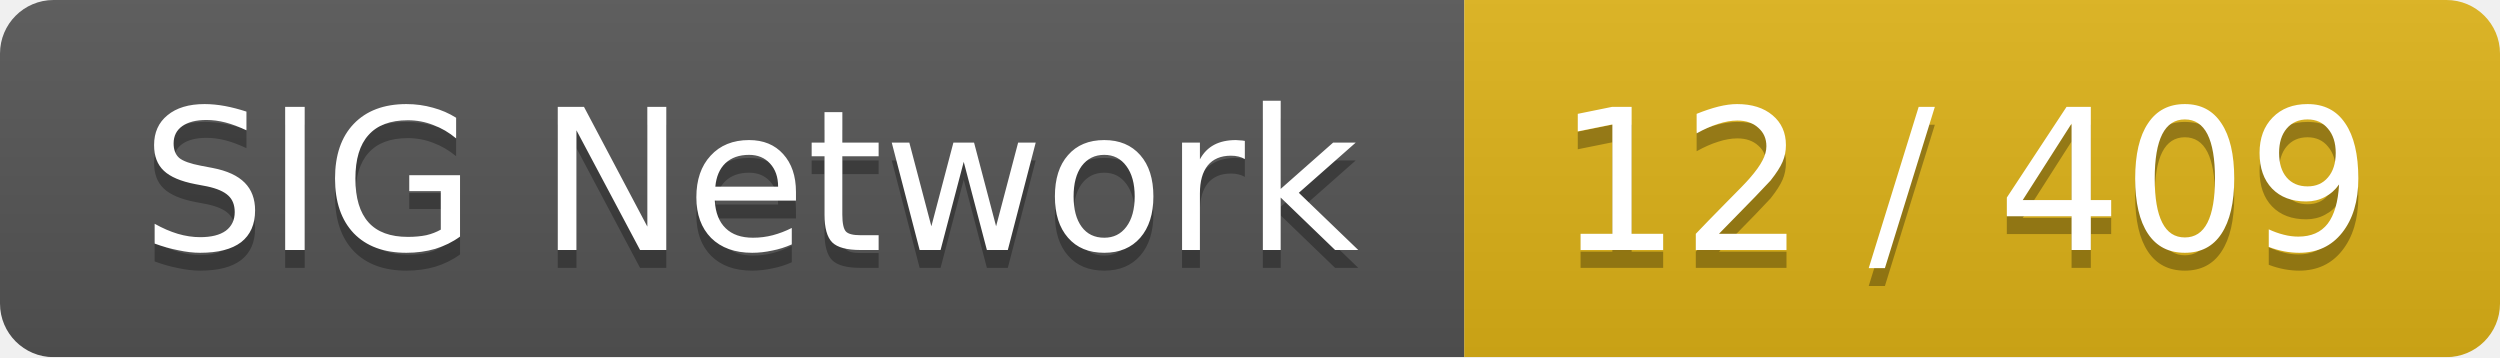
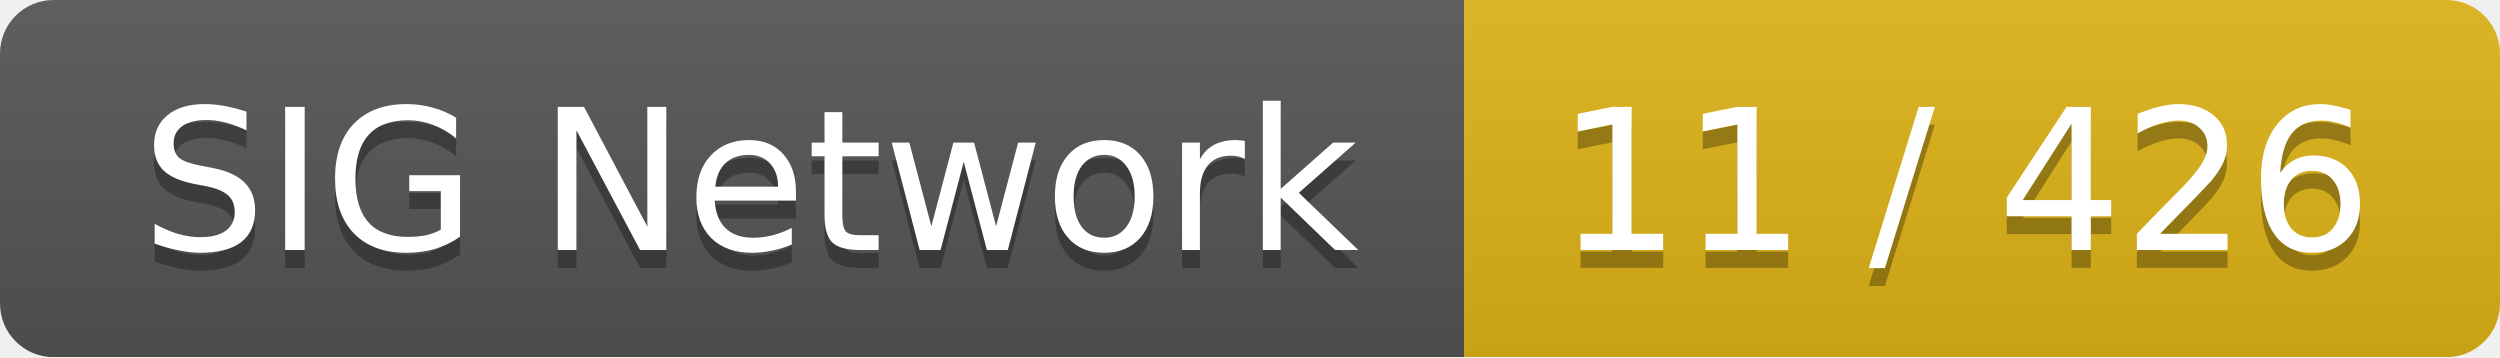
<svg xmlns="http://www.w3.org/2000/svg" width="140" height="20">
  <linearGradient id="smooth" x2="0" y2="100%">
    <stop offset="0" stop-color="#bbb" stop-opacity=".1" />
    <stop offset="1" stop-opacity=".1" />
  </linearGradient>
  <mask id="round">
    <rect width="140" height="20" rx="3" fill="#fff" />
  </mask>
  <g mask="url(#round)">
    <rect width="82" height="20" fill="#555" />
    <rect x="82" width="58" height="20" fill="#dfb317" />
    <rect width="140" height="20" fill="url(#smooth)" />
  </g>
  <g fill="#fff" text-anchor="middle" font-family="DejaVu Sans,Verdana,Geneva,sans-serif" font-size="11">
    <text x="42" y="15" fill="#010101" fill-opacity=".3">SIG Network</text>
    <text x="42" y="14">SIG Network</text>
-     <text x="110" y="15" fill="#010101" fill-opacity=".3">12 / 409</text>
-     <text x="110" y="14">12 / 409</text>
+     <text x="110" y="15" fill="#010101" fill-opacity=".3">11 / 426</text>
+     <text x="110" y="14">11 / 426</text>
  </g>
</svg>
